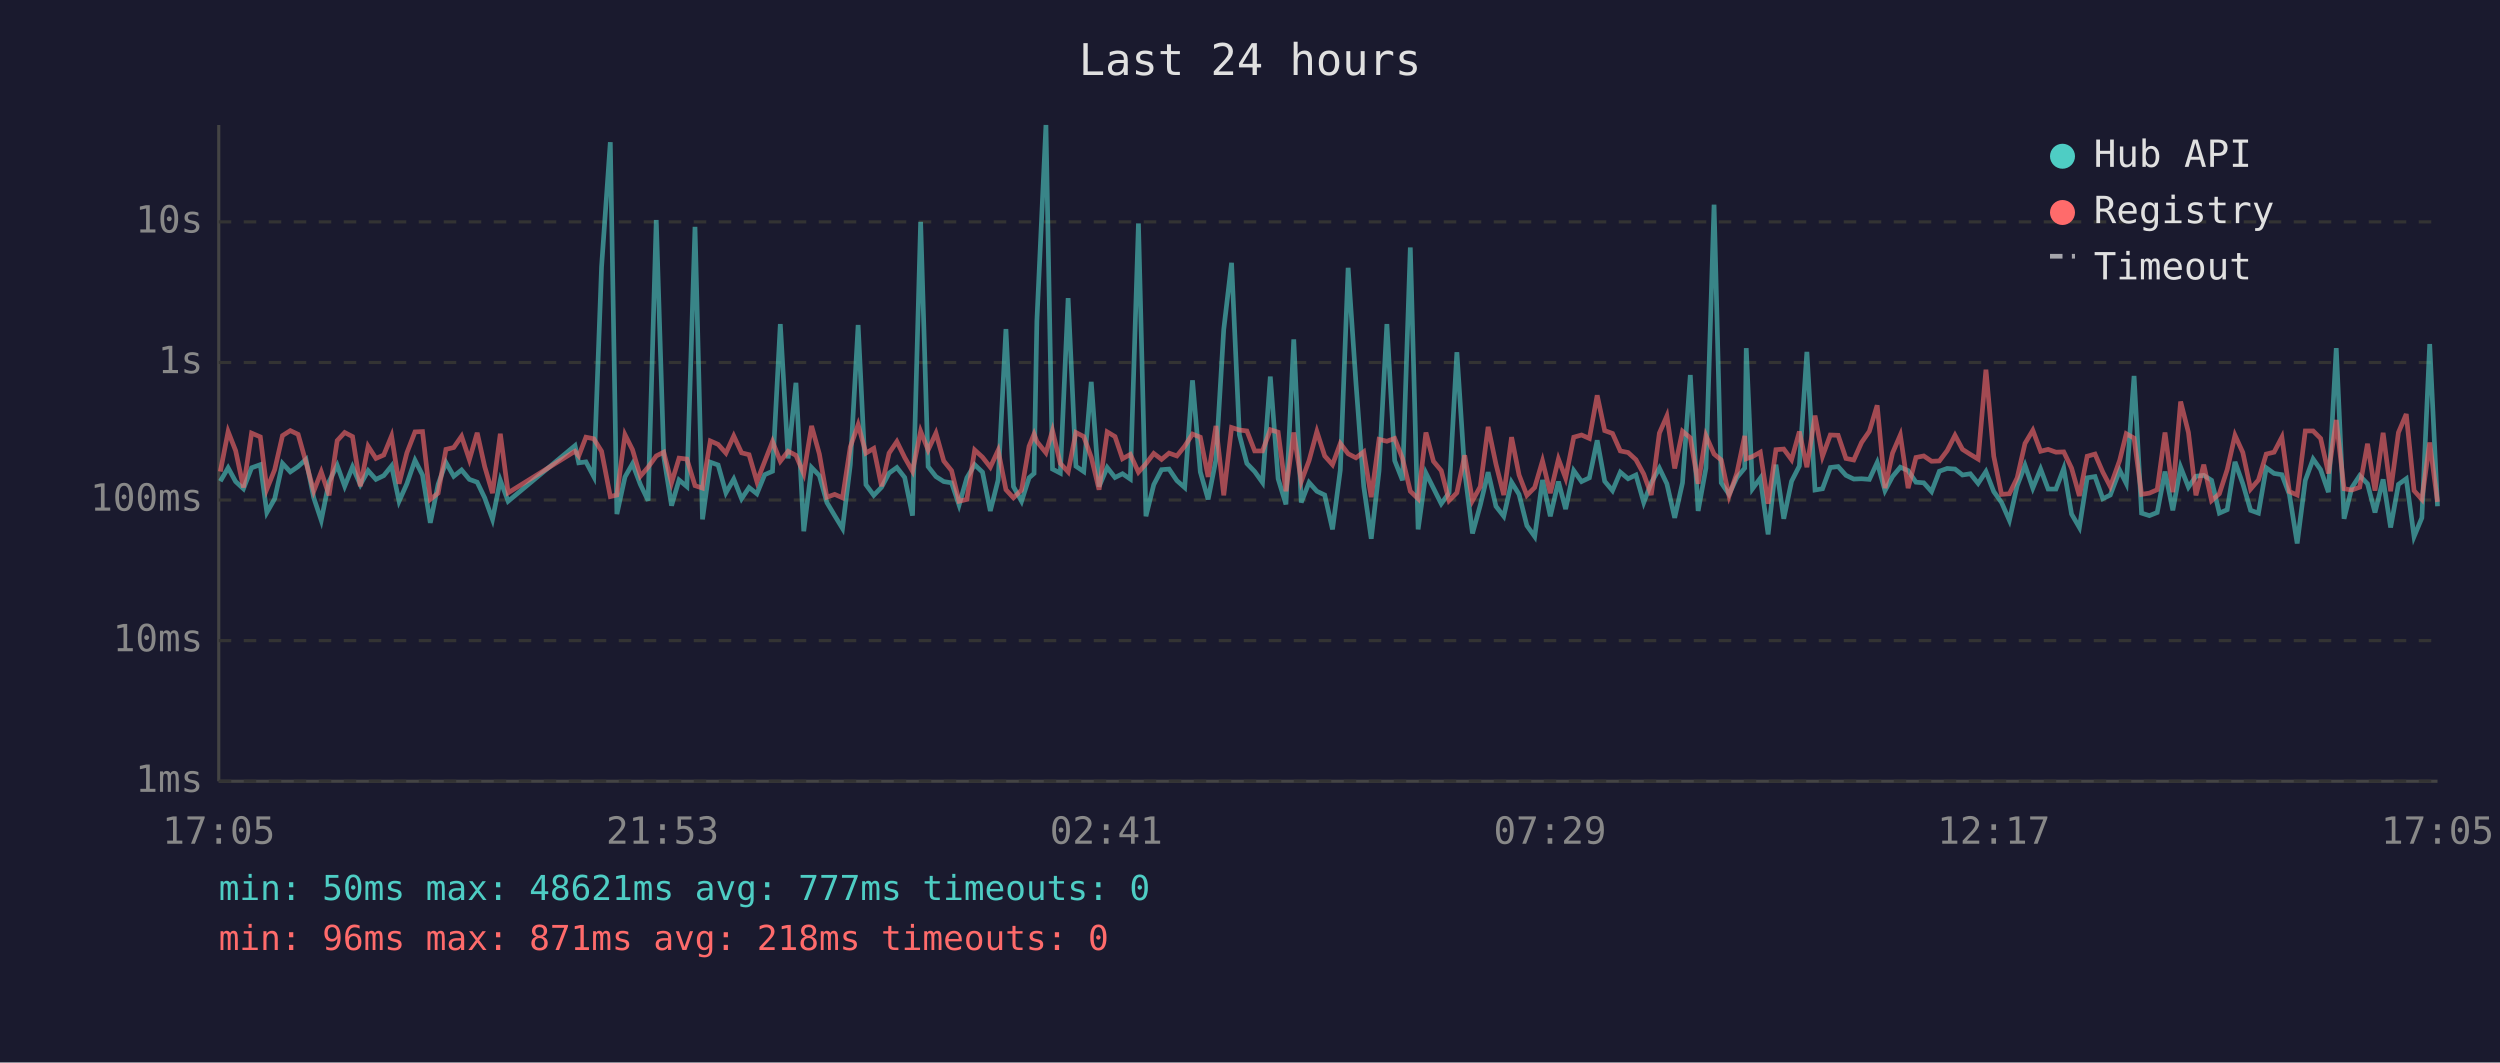
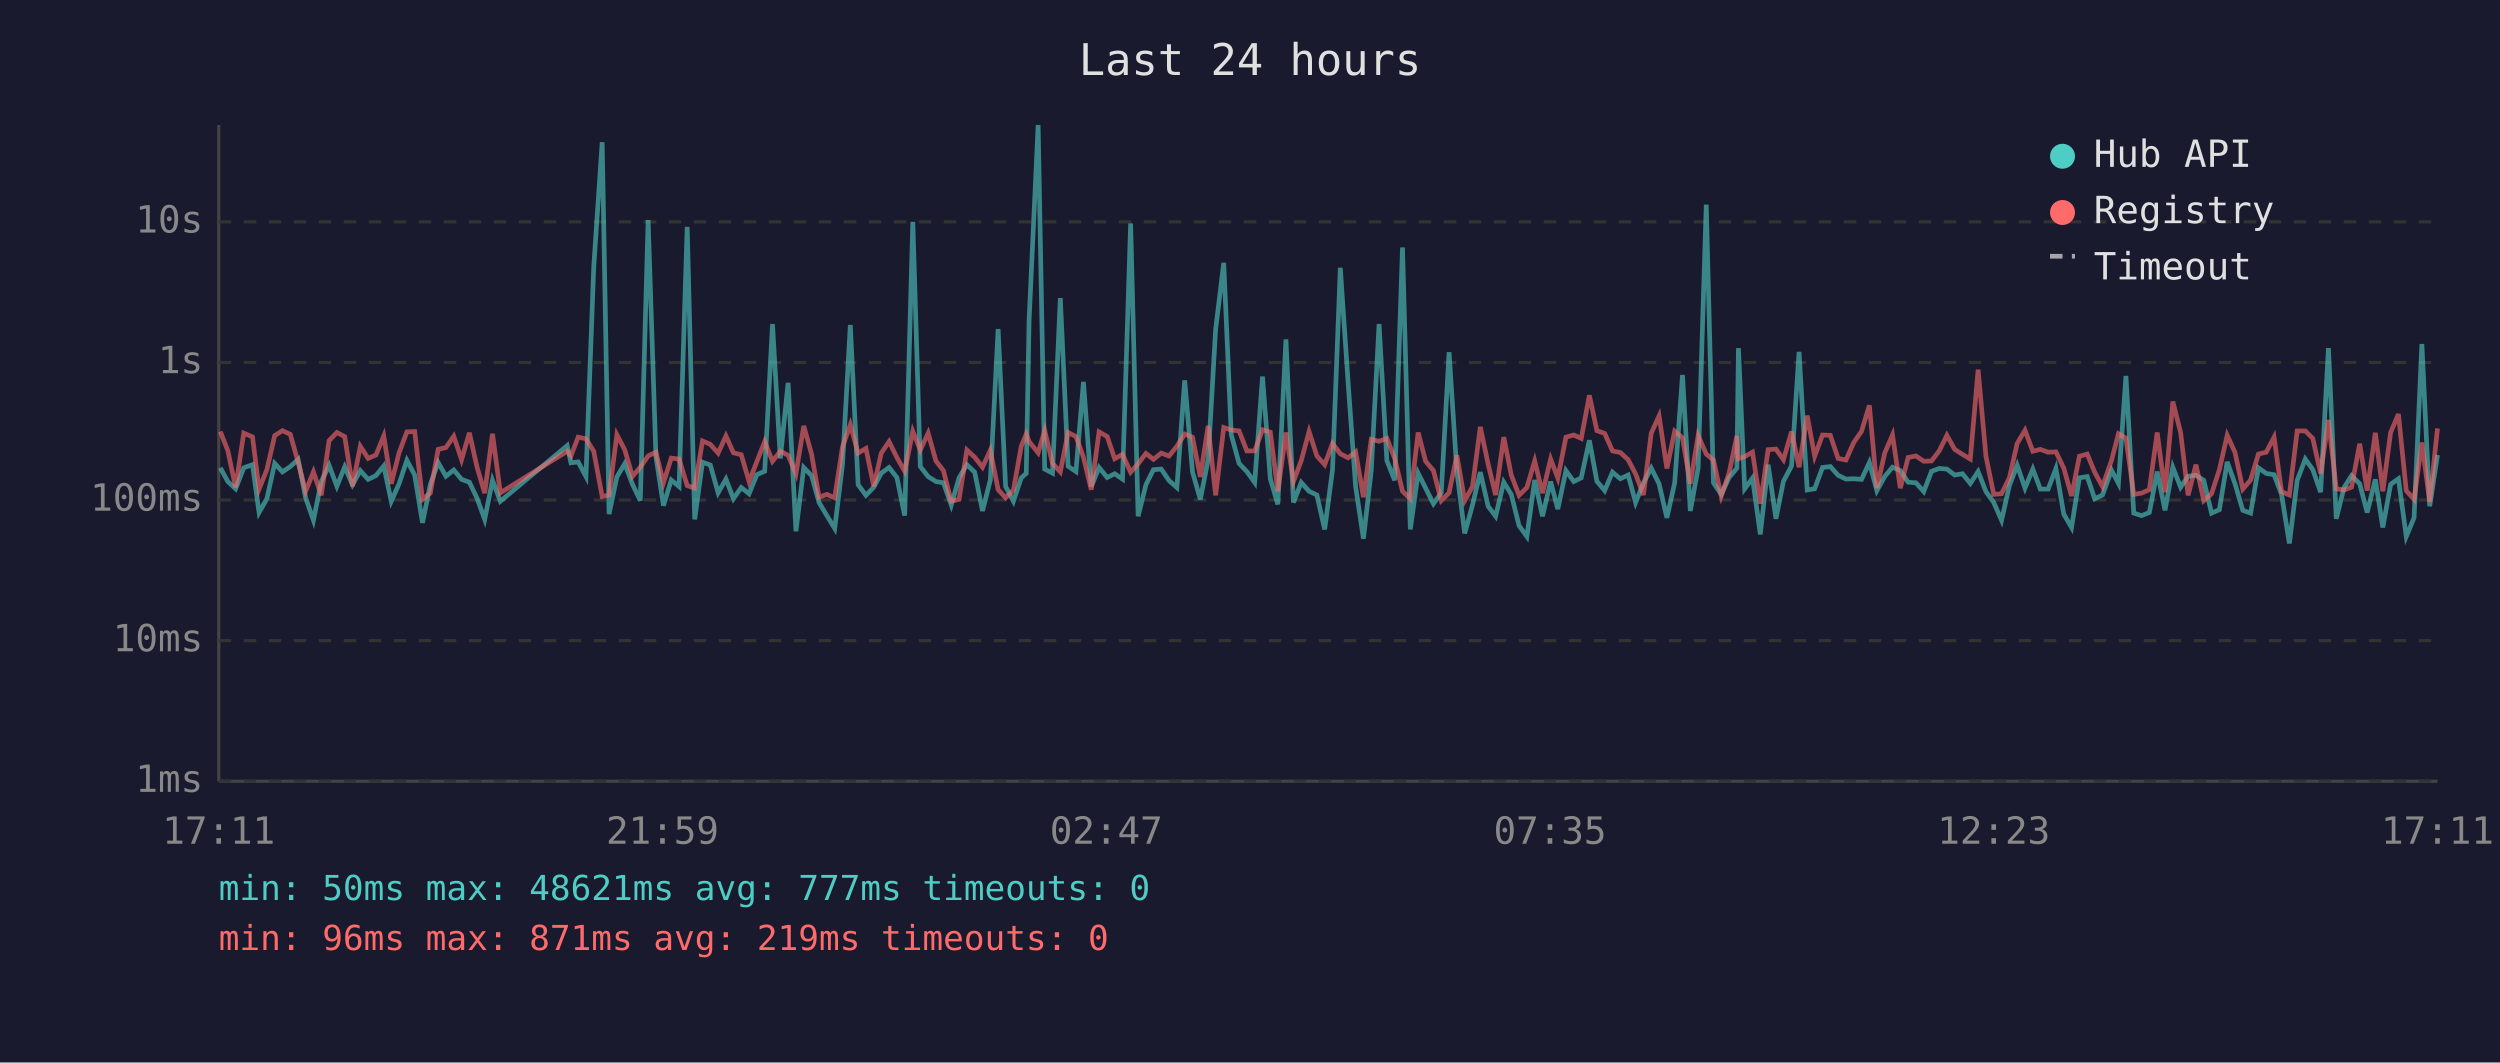
<svg xmlns="http://www.w3.org/2000/svg" viewBox="0 0 800 340" font-family="monospace" font-size="12">
  <rect width="800" height="340" fill="#1a1a2e" />
  <text x="400" y="24" fill="#e0e0e0" font-size="14" text-anchor="middle">Last 24 hours</text>
  <line x1="70" y1="40" x2="70" y2="250" stroke="#444" stroke-width="1" />
  <line x1="70" y1="250" x2="780" y2="250" stroke="#444" stroke-width="1" />
  <line x1="70" y1="250" x2="780" y2="250" stroke="#333" stroke-width="1" stroke-dasharray="4" />
  <text x="65" y="250" fill="#888" text-anchor="end" dominant-baseline="middle">1ms</text>
  <line x1="70" y1="205" x2="780" y2="205" stroke="#333" stroke-width="1" stroke-dasharray="4" />
  <text x="65" y="205" fill="#888" text-anchor="end" dominant-baseline="middle">10ms</text>
  <line x1="70" y1="160" x2="780" y2="160" stroke="#333" stroke-width="1" stroke-dasharray="4" />
  <text x="65" y="160" fill="#888" text-anchor="end" dominant-baseline="middle">100ms</text>
  <line x1="70" y1="116" x2="780" y2="116" stroke="#333" stroke-width="1" stroke-dasharray="4" />
  <text x="65" y="116" fill="#888" text-anchor="end" dominant-baseline="middle">1s</text>
  <line x1="70" y1="71" x2="780" y2="71" stroke="#333" stroke-width="1" stroke-dasharray="4" />
  <text x="65" y="71" fill="#888" text-anchor="end" dominant-baseline="middle">10s</text>
-   <text x="70" y="270" fill="#888" text-anchor="middle">17:05</text>
-   <text x="212" y="270" fill="#888" text-anchor="middle">21:53</text>
-   <text x="354" y="270" fill="#888" text-anchor="middle">02:41</text>
-   <text x="496" y="270" fill="#888" text-anchor="middle">07:29</text>
-   <text x="638" y="270" fill="#888" text-anchor="middle">12:17</text>
-   <text x="780" y="270" fill="#888" text-anchor="middle">17:05</text>
-   <polyline points="70.5,154.0 73.0,149.7 75.4,154.1 77.9,156.4 80.5,149.7 83.3,148.7 85.4,164.0 87.9,159.6 90.4,148.3 92.9,151.0 95.4,149.3 97.9,147.0 100.4,159.3 102.8,166.5 105.3,154.1 107.9,148.9 110.3,155.6 112.8,149.4 115.3,155.1 117.8,150.6 120.3,153.4 122.8,152.2 125.3,149.1 127.7,160.4 130.2,154.8 132.8,147.3 135.2,152.0 137.7,167.3 140.2,155.0 142.7,148.0 145.2,152.4 147.7,150.4 150.2,153.4 152.7,154.3 155.1,159.3 157.6,166.2 160.1,153.7 162.6,160.4 184.0,142.6 185.2,148.1 187.5,147.8 190.0,152.5 192.5,85.4 195.3,45.5 197.4,164.5 200.0,152.6 202.4,148.4 204.9,155.0 207.4,160.2 210.0,70.4 212.4,146.1 214.9,161.8 217.3,153.6 219.8,155.7 222.4,72.6 224.8,166.2 227.3,147.9 229.8,148.8 232.3,157.7 234.8,153.3 237.3,159.6 239.7,156.0 242.2,158.0 244.7,151.9 247.2,150.8 249.7,103.7 252.2,146.7 254.7,122.5 257.2,170.0 259.7,149.6 262.2,152.2 264.6,160.8 267.1,165.0 269.6,169.1 272.1,148.7 274.6,104.0 277.1,155.1 279.6,158.5 282.1,155.9 284.5,151.4 287.0,149.6 289.5,152.8 292.0,165.0 294.6,71.0 297.0,149.3 299.5,152.5 302.0,154.1 304.5,154.5 306.9,161.6 309.4,152.9 311.9,148.7 314.4,151.1 316.9,163.5 319.4,153.6 321.9,105.3 324.3,155.7 326.9,160.4 329.3,152.9 330.9,151.5 331.8,102.7 334.7,40.0 336.8,150.1 339.3,151.4 341.8,95.4 344.3,149.2 346.8,150.9 349.2,122.2 351.7,155.7 354.3,149.6 356.8,152.8 359.2,151.6 361.7,153.3 364.3,71.5 366.7,165.2 369.2,155.1 371.7,150.3 374.1,150.1 376.6,153.8 379.1,156.0 381.6,121.7 384.1,151.0 386.6,159.8 389.1,147.1 391.6,105.4 394.1,84.1 396.6,139.1 399.0,148.3 401.5,150.9 404.0,154.4 406.5,120.5 409.0,153.2 411.5,161.4 414.0,108.6 416.4,160.8 418.9,154.4 421.4,157.2 423.9,158.4 426.4,169.4 428.9,150.4 431.4,85.7 433.9,122.5 436.4,155.7 438.8,172.4 441.3,150.6 443.8,103.7 446.3,147.4 448.8,153.7 451.3,79.2 453.8,169.4 456.3,151.4 458.7,156.2 461.2,161.2 463.7,157.7 466.2,112.7 468.7,150.9 471.2,170.7 473.7,161.6 476.2,151.1 478.7,162.0 481.2,165.2 483.7,154.3 486.1,158.2 488.6,168.2 491.1,171.7 493.6,153.6 496.1,165.2 498.7,154.1 501.0,162.9 503.6,150.6 506.1,154.1 508.6,152.9 511.1,140.9 513.5,154.0 516.0,157.0 518.5,151.1 521.0,153.2 523.5,152.0 526.0,160.8 528.4,154.5 531.0,149.8 533.4,154.8 535.9,165.7 538.4,154.5 540.9,120.0 543.4,163.5 545.9,149.8 548.5,65.5 550.8,154.5 553.3,158.2 555.8,152.8 558.3,149.8 558.8,111.4 560.8,156.4 563.3,153.0 565.8,171.0 568.3,148.7 570.8,166.0 573.3,154.0 575.8,149.1 578.2,112.6 580.8,156.8 583.2,156.4 585.7,149.6 588.2,149.3 590.7,152.1 593.2,153.3 595.7,153.2 598.2,153.4 600.7,148.0 603.2,157.0 605.6,152.5 608.1,149.5 610.6,150.6 613.1,154.3 615.6,154.5 618.1,157.3 620.6,150.8 623.1,149.9 625.6,150.1 628.0,152.0 630.5,151.6 633.0,154.7 635.5,150.9 638.0,157.3 640.5,160.8 643.0,166.5 645.5,155.4 648.0,148.9 650.5,156.2 653.0,150.1 655.4,156.5 657.9,156.5 660.4,149.9 662.9,164.5 665.4,168.8 667.9,152.9 670.4,152.5 672.9,159.6 675.3,158.4 678.3,150.5 680.4,154.7 682.9,120.3 685.3,164.2 687.8,165.0 690.3,164.0 692.8,150.9 695.3,163.3 697.8,149.5 700.3,155.9 702.7,152.4 705.2,152.1 707.7,153.7 710.2,164.2 712.7,163.1 715.2,147.8 717.7,154.8 720.2,163.3 722.7,164.2 725.2,149.7 727.7,151.5 730.2,151.9 732.6,158.2 735.1,173.9 737.7,153.7 740.2,146.9 742.6,150.3 745.1,157.5 747.6,111.4 750.1,166.0 752.6,156.0 755.1,152.2 757.6,154.8 760.0,164.0 762.6,153.4 765.0,168.8 767.5,155.0 770.0,153.2 772.5,171.7 775.0,165.7 777.5,110.1 780.0,162.0" fill="none" stroke="#4ecdc4" stroke-width="1.5" opacity="0.6" />
-   <polyline points="70.5,150.9 73.0,138.1 75.4,144.2 77.9,156.0 80.5,138.6 83.3,139.8 85.4,156.5 87.9,150.3 90.4,139.4 92.9,137.8 95.4,139.0 97.9,147.9 100.4,157.2 102.8,151.0 105.3,158.5 107.9,141.0 110.3,138.4 112.8,139.7 115.3,155.6 117.8,142.8 120.3,146.7 122.8,145.6 125.3,139.5 127.7,154.8 130.2,144.9 132.8,138.2 135.2,138.1 137.7,159.8 140.2,157.8 142.7,143.8 145.2,143.2 147.7,139.6 150.2,147.1 152.7,138.5 155.1,149.3 157.6,157.8 160.1,138.8 162.6,157.7 184.0,144.4 185.2,145.9 187.5,139.9 190.0,140.4 192.5,144.4 195.3,158.9 197.4,158.4 200.0,139.1 202.4,143.9 204.9,152.4 207.4,149.5 210.0,145.9 212.4,144.7 214.9,154.5 217.3,146.6 219.8,146.9 222.4,155.4 224.8,156.2 227.3,141.1 229.8,142.2 232.3,145.0 234.8,139.5 237.3,144.9 239.7,145.5 242.2,154.1 244.7,147.7 247.2,141.3 249.7,147.6 252.2,144.4 254.7,145.7 257.2,151.6 259.7,136.3 262.2,145.3 264.6,159.1 267.1,158.2 269.6,159.3 272.1,143.0 274.6,135.9 277.1,145.0 279.6,143.5 282.1,155.6 284.5,145.0 287.0,141.3 289.5,146.4 292.0,150.8 294.6,138.0 297.0,144.0 299.5,138.6 302.0,147.5 304.5,150.6 306.9,160.4 309.4,159.8 311.9,144.0 314.4,146.3 316.9,149.5 319.4,144.1 321.9,156.7 324.3,159.3 326.9,156.8 329.3,142.8 330.9,138.9 331.8,141.3 334.7,144.9 336.8,137.8 339.3,148.3 341.8,151.0 344.3,138.4 346.8,139.7 349.2,146.3 351.7,156.7 354.3,138.2 356.8,139.7 359.2,146.8 361.7,145.4 364.3,151.1 366.7,148.4 369.2,145.1 371.7,147.0 374.1,145.0 376.6,145.9 379.1,142.8 381.6,138.9 384.1,139.9 386.6,152.6 389.1,136.3 391.6,158.5 394.1,136.8 396.6,137.6 399.0,137.9 401.5,144.3 404.0,144.3 406.5,137.5 409.0,138.3 411.5,157.2 414.0,138.4 416.4,154.1 418.9,147.4 421.4,138.1 423.9,145.9 426.4,148.7 428.9,141.9 431.4,145.2 433.9,146.5 436.4,144.6 438.8,159.1 441.3,140.6 443.8,141.2 446.3,140.3 448.8,146.7 451.3,157.2 453.8,159.6 456.3,138.4 458.7,147.6 461.2,150.6 463.7,160.2 466.2,157.7 468.7,145.7 471.2,160.2 473.7,155.7 476.2,136.6 478.7,148.5 481.2,158.4 483.7,139.9 486.1,152.0 488.6,158.5 491.1,156.0 493.6,147.5 496.1,157.8 498.7,146.9 501.0,153.0 503.6,139.9 506.1,139.2 508.6,140.3 511.1,126.5 513.5,137.8 516.0,138.7 518.5,144.3 521.0,144.8 523.5,147.1 526.0,151.7 528.4,158.4 531.0,138.6 533.4,133.1 535.9,149.9 538.4,138.0 540.9,140.1 543.4,154.8 545.9,139.4 548.5,145.3 550.8,147.2 553.3,158.7 555.8,151.4 558.3,139.5 558.8,146.8 560.8,146.1 563.3,144.7 565.8,161.2 568.3,143.9 570.8,143.7 573.3,147.1 575.8,138.1 578.2,149.5 580.8,133.0 583.2,146.0 585.7,139.2 588.2,139.3 590.7,146.7 593.2,147.2 595.7,141.6 598.2,138.0 600.7,129.7 603.2,156.2 605.6,145.0 608.1,139.2 610.6,156.2 613.1,146.4 615.6,145.9 618.1,147.6 620.6,147.5 623.1,144.2 625.6,139.3 628.0,143.8 630.5,145.4 633.0,146.9 635.5,118.3 638.0,146.0 640.5,158.2 643.0,158.0 645.5,152.9 648.0,141.9 650.5,137.7 653.0,144.4 655.4,143.8 657.9,144.7 660.4,144.6 662.9,149.8 665.4,158.7 667.9,146.0 670.4,145.3 672.9,151.1 675.3,155.7 678.3,147.3 680.4,138.8 682.9,140.2 685.3,158.2 687.8,157.8 690.3,156.7 692.8,138.4 695.3,157.5 697.8,128.5 700.3,138.4 702.7,158.5 705.2,148.7 707.7,160.2 710.2,158.0 712.7,150.3 715.2,139.3 717.7,144.8 720.2,156.5 722.7,153.6 725.2,145.3 727.7,144.7 730.2,139.9 732.6,157.3 735.1,158.4 737.7,137.9 740.2,137.9 742.6,140.3 745.1,151.5 747.6,134.4 750.1,156.4 752.6,156.8 755.1,155.9 757.6,142.0 760.0,157.0 762.6,138.5 765.0,157.2 767.5,138.4 770.0,132.5 772.5,157.0 775.0,159.8 777.5,141.6 780.0,160.6" fill="none" stroke="#ff6b6b" stroke-width="1.5" opacity="0.6" />
+   <text x="70" y="270" fill="#888" text-anchor="middle">17:11</text>
+   <text x="212" y="270" fill="#888" text-anchor="middle">21:59</text>
+   <text x="354" y="270" fill="#888" text-anchor="middle">02:47</text>
+   <text x="496" y="270" fill="#888" text-anchor="middle">07:35</text>
+   <text x="638" y="270" fill="#888" text-anchor="middle">12:23</text>
+   <text x="780" y="270" fill="#888" text-anchor="middle">17:11</text>
+   <polyline points="70.5,149.7 72.9,154.1 75.4,156.4 78.0,149.7 80.8,148.7 82.9,164.0 85.4,159.6 87.9,148.3 90.4,151.0 92.9,149.3 95.4,147.0 97.8,159.3 100.3,166.5 102.8,154.1 105.3,148.9 107.8,155.6 110.3,149.4 112.8,155.1 115.3,150.6 117.8,153.4 120.3,152.2 122.8,149.1 125.2,160.4 127.7,154.8 130.2,147.3 132.7,152.0 135.2,167.3 137.7,155.0 140.2,148.0 142.7,152.4 145.2,150.4 147.7,153.4 150.2,154.3 152.6,159.3 155.1,166.2 157.6,153.7 160.1,160.4 181.5,142.6 182.7,148.1 185.0,147.8 187.5,152.5 190.0,85.4 192.7,45.5 194.9,164.5 197.4,152.6 199.9,148.4 202.4,155.0 204.9,160.2 207.4,70.4 209.9,146.1 212.3,161.8 214.8,153.6 217.3,155.7 219.9,72.6 222.3,166.2 224.8,147.9 227.3,148.8 229.8,157.7 232.3,153.3 234.7,159.6 237.2,156.0 239.7,158.0 242.2,151.9 244.7,150.8 247.2,103.7 249.7,146.7 252.2,122.5 254.7,170.0 257.2,149.6 259.7,152.2 262.1,160.8 264.6,165.0 267.1,169.1 269.6,148.7 272.1,104.0 274.6,155.1 277.1,158.5 279.6,155.9 282.0,151.4 284.5,149.6 287.0,152.8 289.5,165.0 292.1,71.0 294.5,149.3 297.0,152.5 299.5,154.1 301.9,154.5 304.4,161.6 306.9,152.9 309.4,148.7 311.9,151.1 314.4,163.5 316.9,153.6 319.4,105.3 321.8,155.7 324.3,160.4 326.8,152.9 328.4,151.5 329.3,102.7 332.2,40.0 334.3,150.1 336.8,151.4 339.3,95.4 341.8,149.2 344.3,150.9 346.7,122.2 349.2,155.7 351.7,149.6 354.3,152.8 356.7,151.6 359.2,153.3 361.8,71.5 364.2,165.2 366.7,155.1 369.1,150.3 371.6,150.1 374.1,153.8 376.6,156.0 379.1,121.7 381.6,151.0 384.1,159.8 386.6,147.1 389.0,105.4 391.6,84.1 394.0,139.1 396.5,148.3 399.0,150.9 401.5,154.4 404.0,120.5 406.5,153.2 408.9,161.4 411.5,108.6 413.9,160.8 416.4,154.4 418.9,157.2 421.4,158.4 423.9,169.4 426.4,150.4 428.9,85.7 431.4,122.5 433.8,155.7 436.3,172.4 438.8,150.6 441.3,103.7 443.8,147.4 446.3,153.7 448.8,79.2 451.3,169.4 453.8,151.4 456.2,156.2 458.7,161.2 461.2,157.7 463.7,112.7 466.2,150.9 468.7,170.7 471.2,161.6 473.7,151.1 476.2,162.0 478.6,165.2 481.2,154.3 483.6,158.2 486.1,168.2 488.6,171.7 491.1,153.6 493.6,165.2 496.2,154.1 498.5,162.9 501.1,150.6 503.6,154.1 506.0,152.9 508.6,140.9 511.0,154.0 513.5,157.0 516.0,151.1 518.5,153.2 521.0,152.0 523.4,160.8 525.9,154.5 528.4,149.8 530.9,154.8 533.4,165.7 535.9,154.5 538.4,120.0 540.9,163.5 543.4,149.8 546.0,65.5 548.3,154.5 550.8,158.2 553.3,152.8 555.8,149.8 556.3,111.4 558.3,156.4 560.8,153.0 563.3,171.0 565.8,148.7 568.3,166.0 570.7,154.0 573.3,149.1 575.7,112.6 578.3,156.8 580.7,156.4 583.2,149.6 585.7,149.3 588.2,152.1 590.7,153.3 593.2,153.2 595.7,153.4 598.2,148.0 600.6,157.0 603.1,152.5 605.6,149.5 608.1,150.6 610.6,154.3 613.1,154.5 615.6,157.3 618.1,150.8 620.6,149.9 623.0,150.1 625.5,152.0 628.0,151.6 630.5,154.7 633.0,150.9 635.5,157.3 638.0,160.8 640.5,166.5 643.0,155.4 645.5,148.9 648.0,156.2 650.5,150.1 652.9,156.5 655.4,156.5 657.9,149.9 660.4,164.5 662.9,168.8 665.4,152.9 667.9,152.5 670.3,159.6 672.8,158.4 675.7,150.5 677.9,154.7 680.3,120.3 682.8,164.2 685.3,165.0 687.8,164.0 690.3,150.9 692.8,163.3 695.3,149.5 697.8,155.9 700.2,152.4 702.7,152.1 705.2,153.7 707.7,164.2 710.2,163.1 712.7,147.8 715.2,154.8 717.7,163.3 720.2,164.2 722.7,149.7 725.2,151.5 727.7,151.9 730.1,158.2 732.6,173.9 735.1,153.7 737.7,146.9 740.1,150.3 742.6,157.5 745.1,111.4 747.6,166.0 750.1,156.0 752.5,152.2 755.1,154.8 757.5,164.0 760.1,153.4 762.5,168.8 765.0,155.0 767.5,153.2 770.0,171.7 772.5,165.7 775.0,110.1 777.5,162.0 780.0,145.6" fill="none" stroke="#4ecdc4" stroke-width="1.5" opacity="0.6" />
+   <polyline points="70.5,138.1 72.9,144.2 75.4,156.0 78.0,138.6 80.8,139.8 82.9,156.5 85.4,150.3 87.9,139.4 90.4,137.8 92.9,139.0 95.4,147.9 97.8,157.2 100.3,151.0 102.8,158.5 105.3,141.0 107.8,138.4 110.3,139.7 112.8,155.6 115.3,142.8 117.8,146.7 120.3,145.6 122.8,139.5 125.2,154.8 127.7,144.9 130.2,138.2 132.7,138.1 135.2,159.8 137.7,157.8 140.2,143.8 142.7,143.2 145.2,139.6 147.7,147.1 150.2,138.5 152.6,149.3 155.1,157.8 157.6,138.8 160.1,157.7 181.5,144.4 182.7,145.9 185.0,139.9 187.5,140.4 190.0,144.4 192.7,158.9 194.9,158.4 197.4,139.1 199.9,143.9 202.4,152.4 204.9,149.5 207.4,145.9 209.9,144.7 212.3,154.5 214.8,146.6 217.3,146.9 219.9,155.4 222.3,156.2 224.8,141.1 227.3,142.2 229.8,145.0 232.3,139.5 234.7,144.9 237.2,145.5 239.7,154.1 242.2,147.7 244.7,141.3 247.2,147.6 249.7,144.4 252.2,145.7 254.7,151.6 257.2,136.3 259.7,145.3 262.1,159.1 264.6,158.2 267.1,159.3 269.6,143.0 272.1,135.9 274.6,145.0 277.1,143.5 279.6,155.6 282.0,145.0 284.5,141.3 287.0,146.4 289.5,150.8 292.1,138.0 294.5,144.0 297.0,138.6 299.5,147.5 301.9,150.6 304.4,160.4 306.9,159.8 309.4,144.0 311.9,146.3 314.4,149.5 316.9,144.1 319.4,156.7 321.8,159.3 324.3,156.8 326.8,142.8 328.4,138.9 329.3,141.3 332.2,144.9 334.3,137.8 336.8,148.3 339.3,151.0 341.8,138.4 344.3,139.7 346.7,146.3 349.2,156.7 351.7,138.2 354.3,139.7 356.7,146.8 359.2,145.4 361.8,151.1 364.2,148.4 366.7,145.1 369.1,147.0 371.6,145.0 374.1,145.9 376.6,142.8 379.1,138.9 381.6,139.9 384.1,152.6 386.6,136.3 389.0,158.5 391.6,136.8 394.0,137.6 396.5,137.9 399.0,144.3 401.5,144.3 404.0,137.5 406.5,138.3 408.9,157.2 411.5,138.4 413.9,154.1 416.4,147.4 418.9,138.1 421.4,145.9 423.9,148.7 426.4,141.9 428.9,145.2 431.4,146.5 433.8,144.6 436.3,159.1 438.8,140.6 441.3,141.2 443.8,140.3 446.3,146.7 448.8,157.2 451.3,159.6 453.8,138.4 456.2,147.6 458.7,150.6 461.2,160.2 463.7,157.7 466.2,145.7 468.7,160.2 471.2,155.7 473.7,136.6 476.2,148.5 478.6,158.4 481.2,139.9 483.6,152.0 486.1,158.5 488.6,156.0 491.1,147.5 493.6,157.8 496.2,146.9 498.5,153.0 501.1,139.9 503.6,139.2 506.0,140.3 508.6,126.5 511.0,137.8 513.5,138.7 516.0,144.3 518.5,144.8 521.0,147.1 523.4,151.7 525.9,158.4 528.4,138.6 530.9,133.1 533.4,149.9 535.9,138.0 538.4,140.1 540.9,154.8 543.4,139.4 546.0,145.3 548.3,147.2 550.8,158.7 553.3,151.4 555.8,139.5 556.3,146.8 558.3,146.1 560.8,144.7 563.3,161.2 565.8,143.9 568.3,143.7 570.7,147.1 573.3,138.1 575.7,149.5 578.3,133.0 580.7,146.0 583.2,139.2 585.7,139.3 588.2,146.7 590.7,147.2 593.2,141.6 595.7,138.0 598.2,129.7 600.6,156.2 603.1,145.0 605.6,139.2 608.1,156.2 610.6,146.4 613.1,145.9 615.6,147.6 618.1,147.5 620.6,144.2 623.0,139.3 625.5,143.8 628.0,145.4 630.5,146.9 633.0,118.3 635.5,146.0 638.0,158.2 640.5,158.0 643.0,152.9 645.5,141.9 648.0,137.7 650.5,144.4 652.9,143.8 655.4,144.7 657.9,144.6 660.4,149.8 662.9,158.7 665.4,146.0 667.9,145.3 670.3,151.1 672.8,155.7 675.7,147.3 677.9,138.8 680.3,140.2 682.8,158.2 685.3,157.8 687.8,156.7 690.3,138.4 692.8,157.5 695.3,128.5 697.8,138.4 700.2,158.5 702.7,148.7 705.2,160.2 707.7,158.0 710.2,150.3 712.7,139.3 715.2,144.8 717.7,156.5 720.2,153.6 722.7,145.3 725.2,144.7 727.7,139.9 730.1,157.3 732.6,158.4 735.1,137.9 737.7,137.9 740.1,140.3 742.6,151.5 745.1,134.4 747.6,156.4 750.1,156.8 752.5,155.9 755.1,142.0 757.5,157.0 760.1,138.5 762.5,157.2 765.0,138.4 767.5,132.5 770.0,157.0 772.5,159.8 775.0,141.6 777.5,160.6 780.0,137.1" fill="none" stroke="#ff6b6b" stroke-width="1.5" opacity="0.6" />
  <circle cx="660" cy="50" r="4" fill="#4ecdc4" />
  <text x="670" y="50" fill="#e0e0e0" dominant-baseline="middle">Hub API</text>
  <circle cx="660" cy="68" r="4" fill="#ff6b6b" />
  <text x="670" y="68" fill="#e0e0e0" dominant-baseline="middle">Registry</text>
  <line x1="656" y1="82" x2="664" y2="82" stroke="#e0e0e0" stroke-width="1.5" stroke-dasharray="4,3" opacity="0.7" />
  <text x="670" y="86" fill="#e0e0e0" dominant-baseline="middle">Timeout</text>
  <text x="70" y="288" fill="#4ecdc4" font-size="11">min: 50ms  max: 48621ms  avg: 777ms  timeouts: 0</text>
-   <text x="70" y="304" fill="#ff6b6b" font-size="11">min: 96ms  max: 871ms  avg: 218ms  timeouts: 0</text>
+   <text x="70" y="304" fill="#ff6b6b" font-size="11">min: 96ms  max: 871ms  avg: 219ms  timeouts: 0</text>
</svg>
